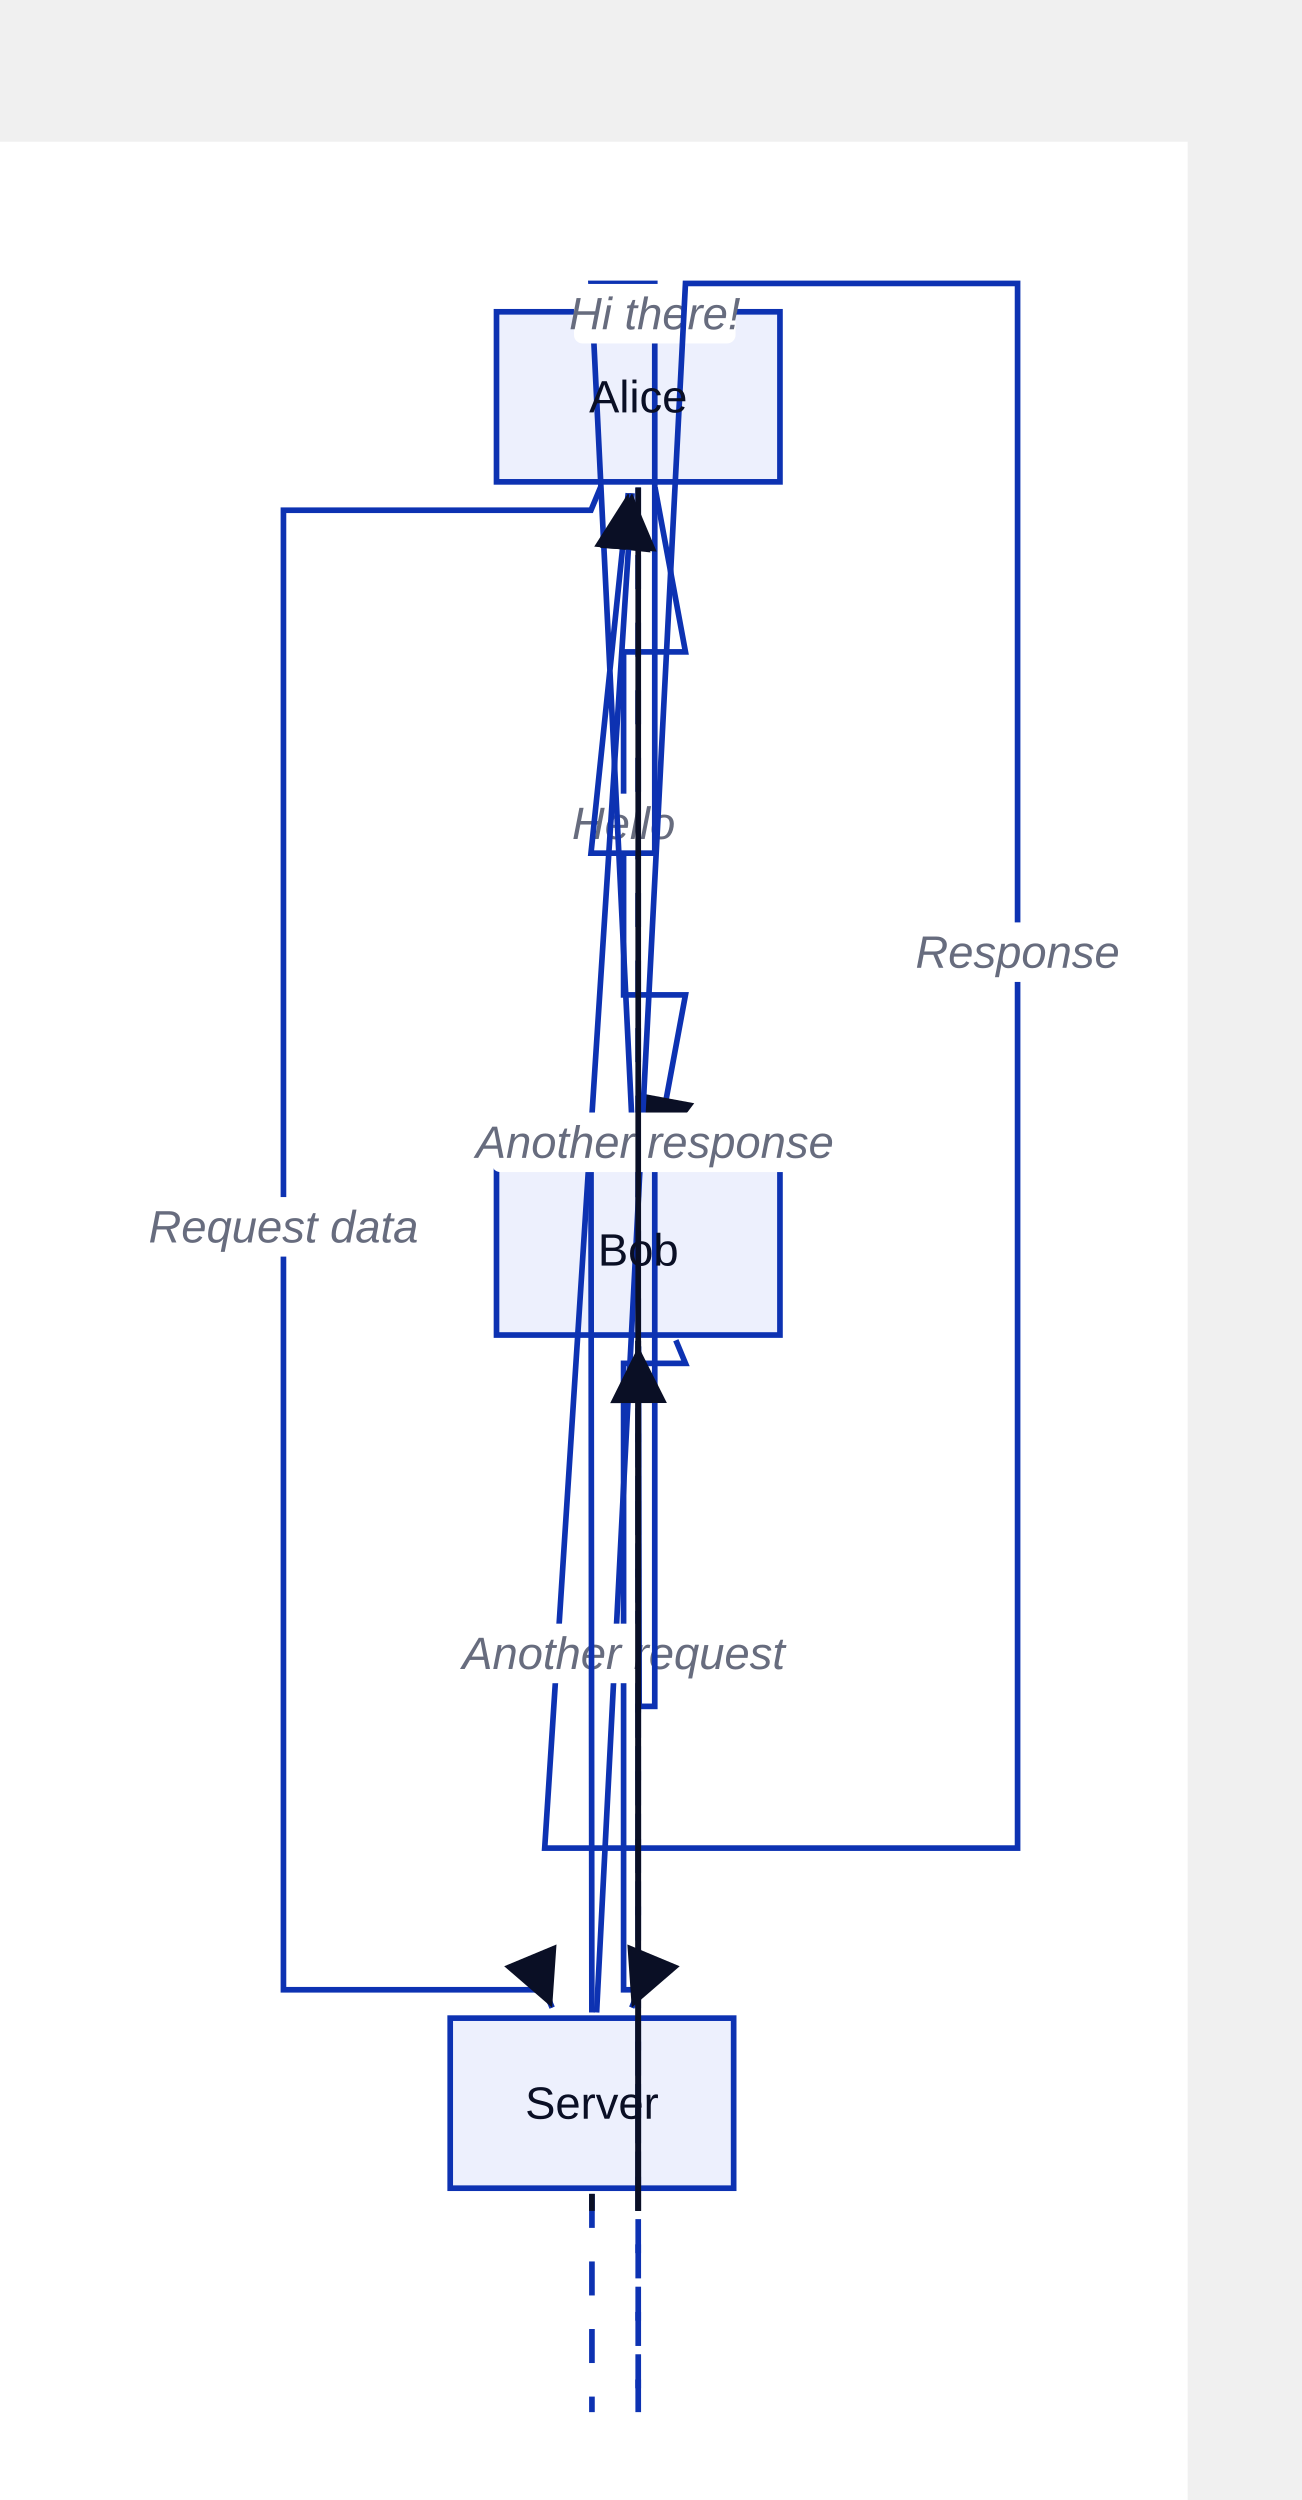
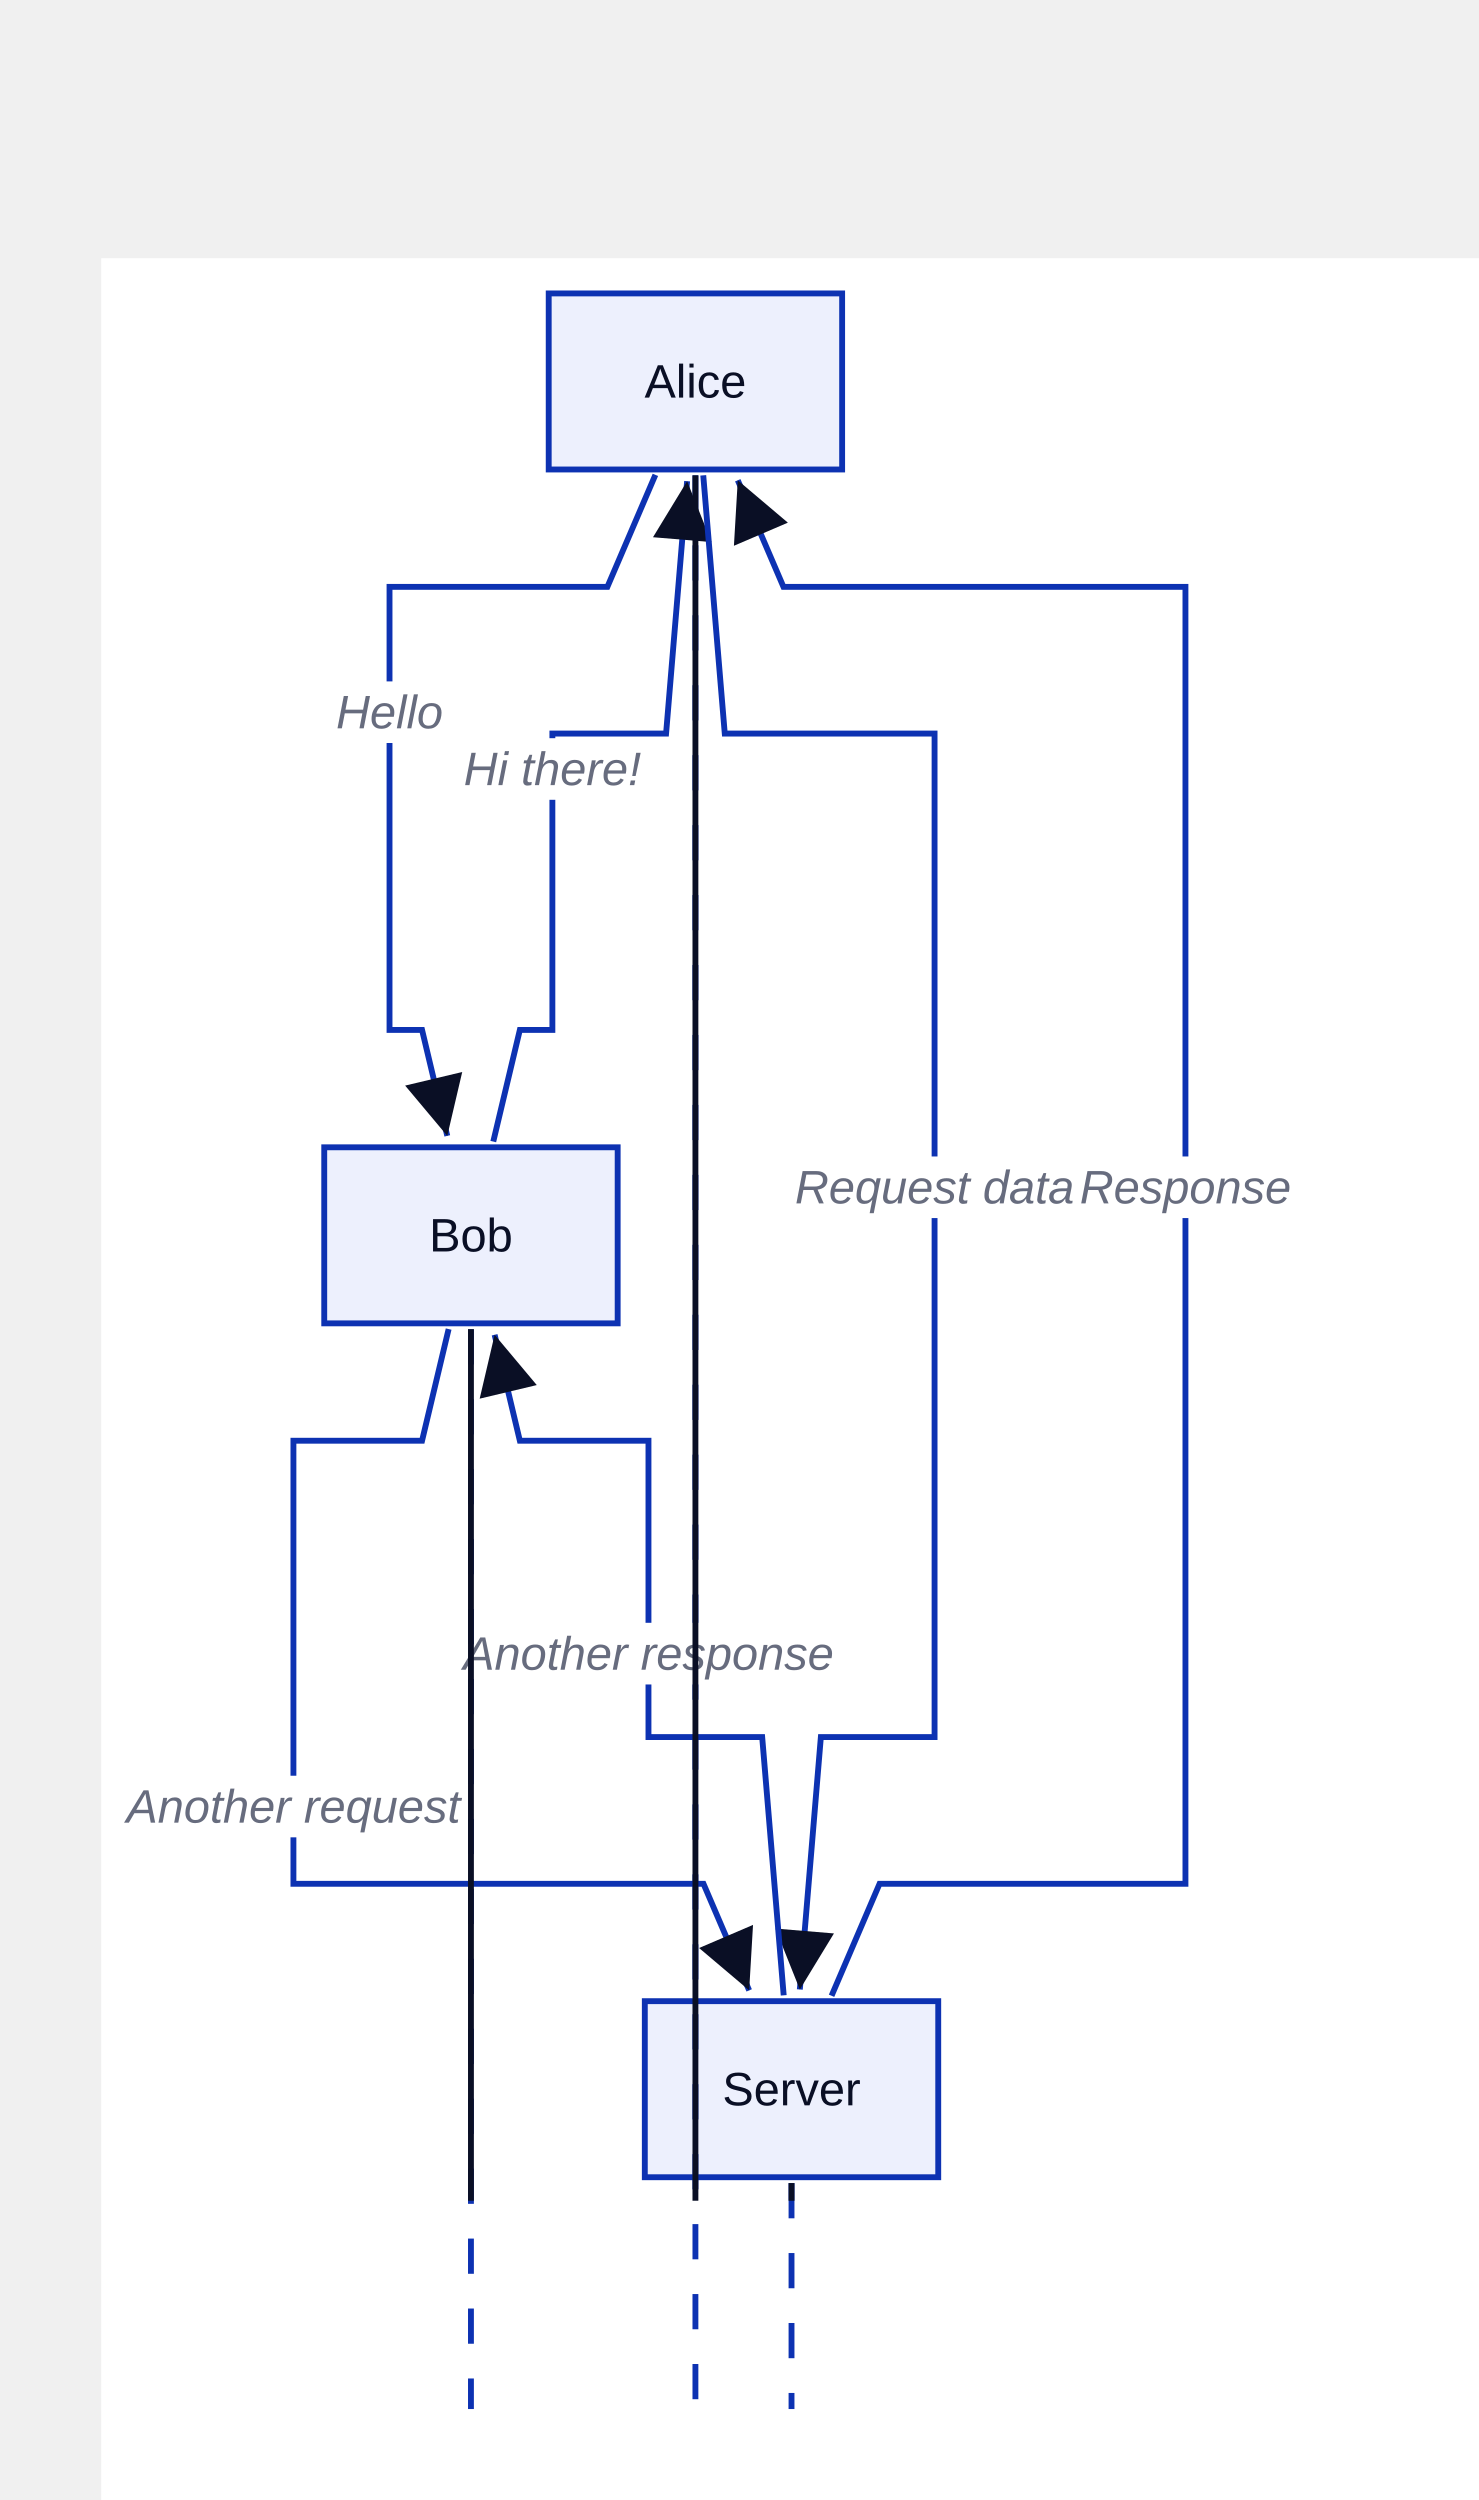
- <svg xmlns="http://www.w3.org/2000/svg" width="459" height="882" viewBox="40 -50 459 882" data-d2-version="0.1.0">
+ <svg xmlns="http://www.w3.org/2000/svg" width="504" height="852" viewBox="-34.5 -88 504 852" data-d2-version="0.1.0">
  <defs>
    <marker id="arrow-triangle" markerWidth="10" markerHeight="10" refX="10" refY="5" orient="auto" markerUnits="strokeWidth">
      <path d="M0,0 L10,5 L0,10 Z" fill="#0A0F25" />
    </marker>
    <marker id="arrow-triangle-reverse" markerWidth="10" markerHeight="10" refX="0" refY="5" orient="auto" markerUnits="strokeWidth">
      <path d="M10,0 L0,5 L10,10 Z" fill="#0A0F25" />
    </marker>
    <marker id="arrow-diamond" markerWidth="10" markerHeight="10" refX="10" refY="5" orient="auto" markerUnits="strokeWidth">
      <path d="M0,5 L5,0 L10,5 L5,10 Z" fill="#0A0F25" />
    </marker>
    <marker id="arrow-diamond-reverse" markerWidth="10" markerHeight="10" refX="0" refY="5" orient="auto" markerUnits="strokeWidth">
      <path d="M0,5 L5,0 L10,5 L5,10 Z" fill="#0A0F25" />
    </marker>
    <marker id="arrow-circle" markerWidth="10" markerHeight="10" refX="6" refY="5" orient="auto" markerUnits="strokeWidth">
      <circle cx="5" cy="5" r="4" fill="#0A0F25" />
    </marker>
    <marker id="arrow-circle-reverse" markerWidth="10" markerHeight="10" refX="4" refY="5" orient="auto" markerUnits="strokeWidth">
      <circle cx="5" cy="5" r="4" fill="#0A0F25" />
    </marker>
    <marker id="arrow-cf-one" markerWidth="10" markerHeight="10" refX="10" refY="5" orient="auto" markerUnits="strokeWidth">
      <line x1="10" y1="0" x2="10" y2="10" stroke="#0A0F25" stroke-width="2" />
    </marker>
    <marker id="arrow-cf-one-reverse" markerWidth="10" markerHeight="10" refX="0" refY="5" orient="auto" markerUnits="strokeWidth">
      <line x1="0" y1="0" x2="0" y2="10" stroke="#0A0F25" stroke-width="2" />
    </marker>
    <marker id="arrow-cf-many" markerWidth="10" markerHeight="10" refX="10" refY="5" orient="auto" markerUnits="strokeWidth">
      <path d="M0,5 L10,0 M0,5 L10,5 M0,5 L10,10" stroke="#0A0F25" stroke-width="2" fill="none" />
    </marker>
    <marker id="arrow-cf-many-reverse" markerWidth="10" markerHeight="10" refX="0" refY="5" orient="auto" markerUnits="strokeWidth">
      <path d="M10,5 L0,0 M10,5 L0,5 M10,5 L0,10" stroke="#0A0F25" stroke-width="2" fill="none" />
    </marker>
    <marker id="arrow-cf-one-required" markerWidth="10" markerHeight="10" refX="10" refY="5" orient="auto" markerUnits="strokeWidth">
      <line x1="10" y1="0" x2="10" y2="10" stroke="#0A0F25" stroke-width="2" />
      <line x1="7" y1="0" x2="7" y2="10" stroke="#0A0F25" stroke-width="2" />
    </marker>
    <marker id="arrow-cf-one-required-reverse" markerWidth="10" markerHeight="10" refX="0" refY="5" orient="auto" markerUnits="strokeWidth">
      <line x1="0" y1="0" x2="0" y2="10" stroke="#0A0F25" stroke-width="2" />
      <line x1="3" y1="0" x2="3" y2="10" stroke="#0A0F25" stroke-width="2" />
    </marker>
    <marker id="arrow-cf-many-required" markerWidth="10" markerHeight="10" refX="10" refY="5" orient="auto" markerUnits="strokeWidth">
      <path d="M0,5 L10,0 M0,5 L10,5 M0,5 L10,10" stroke="#0A0F25" stroke-width="2" fill="none" />
      <line x1="3" y1="0" x2="3" y2="10" stroke="#0A0F25" stroke-width="2" />
    </marker>
    <marker id="arrow-cf-many-required-reverse" markerWidth="10" markerHeight="10" refX="0" refY="5" orient="auto" markerUnits="strokeWidth">
      <path d="M10,5 L0,0 M10,5 L0,5 M10,5 L0,10" stroke="#0A0F25" stroke-width="2" fill="none" />
      <line x1="7" y1="0" x2="7" y2="10" stroke="#0A0F25" stroke-width="2" />
    </marker>
    <marker id="arrow-cf-one-optional" markerWidth="10" markerHeight="10" refX="10" refY="5" orient="auto" markerUnits="strokeWidth">
      <line x1="10" y1="0" x2="10" y2="10" stroke="#0A0F25" stroke-width="2" />
      <circle cx="7" cy="5" r="2" stroke="#0A0F25" stroke-width="2" fill="white" />
    </marker>
    <marker id="arrow-cf-one-optional-reverse" markerWidth="10" markerHeight="10" refX="0" refY="5" orient="auto" markerUnits="strokeWidth">
      <line x1="0" y1="0" x2="0" y2="10" stroke="#0A0F25" stroke-width="2" />
      <circle cx="3" cy="5" r="2" stroke="#0A0F25" stroke-width="2" fill="white" />
    </marker>
    <marker id="arrow-cf-many-optional" markerWidth="10" markerHeight="10" refX="10" refY="5" orient="auto" markerUnits="strokeWidth">
      <path d="M0,5 L10,0 M0,5 L10,5 M0,5 L10,10" stroke="#0A0F25" stroke-width="2" fill="none" />
      <circle cx="3" cy="5" r="2" stroke="#0A0F25" stroke-width="2" fill="white" />
    </marker>
    <marker id="arrow-cf-many-optional-reverse" markerWidth="10" markerHeight="10" refX="0" refY="5" orient="auto" markerUnits="strokeWidth">
      <path d="M10,5 L0,0 M10,5 L0,5 M10,5 L0,10" stroke="#0A0F25" stroke-width="2" fill="none" />
      <circle cx="7" cy="5" r="2" stroke="#0A0F25" stroke-width="2" fill="white" />
    </marker>
    <marker id="arrow-line" markerWidth="10" markerHeight="10" refX="10" refY="5" orient="auto" markerUnits="strokeWidth">
      <line x1="10" y1="0" x2="10" y2="10" stroke="#0A0F25" stroke-width="2" />
    </marker>
    <marker id="arrow-line-reverse" markerWidth="10" markerHeight="10" refX="0" refY="5" orient="auto" markerUnits="strokeWidth">
      <line x1="0" y1="0" x2="0" y2="10" stroke="#0A0F25" stroke-width="2" />
    </marker>
    <marker id="arrow-open" markerWidth="10" markerHeight="10" refX="10" refY="5" orient="auto" markerUnits="strokeWidth">
      <path d="M0,0 L10,5 L0,10" stroke="#0A0F25" stroke-width="2" fill="none" />
    </marker>
    <marker id="arrow-open-reverse" markerWidth="10" markerHeight="10" refX="0" refY="5" orient="auto" markerUnits="strokeWidth">
      <path d="M10,0 L0,5 L10,10" stroke="#0A0F25" stroke-width="2" fill="none" />
    </marker>
    <marker id="arrow" markerWidth="10" markerHeight="10" refX="10" refY="5" orient="auto" markerUnits="strokeWidth">
      <path d="M0,0 L10,5 L0,10 Z" fill="#0A0F25" />
    </marker>
    <marker id="arrow-reverse" markerWidth="10" markerHeight="10" refX="0" refY="5" orient="auto" markerUnits="strokeWidth">
      <path d="M10,0 L0,5 L10,10 Z" fill="#0A0F25" />
    </marker>
  </defs>
  <rect width="100%" height="100%" fill="#FFFFFF" />
  <g id="base-layer">
-     <rect x="215.167" y="60" width="100" height="60" fill="#EDF0FD" stroke="#0D32B2" stroke-width="2" rx="0" ry="0" />
-     <rect x="215.167" y="361" width="100" height="60" fill="#EDF0FD" stroke="#0D32B2" stroke-width="2" rx="0" ry="0" />
-     <rect x="198.833" y="662" width="100" height="60" fill="#EDF0FD" stroke="#0D32B2" stroke-width="2" rx="0" ry="0" />
-     <path d="M 265.167 122 L 265.167 801" stroke="#0D32B2" fill="none" stroke-width="2" stroke-dasharray="12,11.839" />
-     <path d="M 265.167 423 L 265.167 801" stroke="#0D32B2" fill="none" stroke-width="2" stroke-dasharray="12,11.839" />
-     <path d="M 248.833 724 L 248.833 801" stroke="#0D32B2" fill="none" stroke-width="2" stroke-dasharray="12,11.839" />
-     <path d="M 271.086 121.967 L 281.833 180 L 260 180 L 260 301 L 281.833 301 L 271.451 357.067" fill="none" stroke="#0D32B2" stroke-width="2" marker-end="url(#arrow-triangle)" />
-     <rect x="243" y="230" width="34" height="21" fill="#FFFFFF" stroke="none" stroke-width="1" rx="3" ry="3" />
-     <text x="260" y="246" text-anchor="middle" dominant-baseline="alphabetic" font-family="Arial, sans-serif" font-size="16" style="fill: #676C7E; font-style: italic">Hello</text>
-     <path d="M 263.603 359.002 L 248.5 50 L 271 50 L 271 251 L 248.5 251 L 261.649 123.979" fill="none" stroke="#0D32B2" stroke-width="2" marker-end="url(#arrow-triangle)" />
-     <rect x="242.5" y="50.164" width="57" height="21" fill="#FFFFFF" stroke="none" stroke-width="1" rx="3" ry="3" />
-     <text x="271" y="66.164" text-anchor="middle" dominant-baseline="alphabetic" font-family="Arial, sans-serif" font-size="16" style="fill: #676C7E; font-style: italic">Hi there!</text>
-     <path d="M 251.897 121.846 L 248.5 130 L 140 130 L 140 652 L 232.167 652 L 234.795 658.308" fill="none" stroke="#0D32B2" stroke-width="2" marker-end="url(#arrow-triangle)" />
-     <rect x="96" y="372.333" width="88" height="21" fill="#FFFFFF" stroke="none" stroke-width="1" rx="3" ry="3" />
-     <text x="140" y="388.333" text-anchor="middle" dominant-baseline="alphabetic" font-family="Arial, sans-serif" font-size="16" style="fill: #676C7E; font-style: italic">Request data</text>
-     <path d="M 250.478 660.003 L 281.833 50 L 399 50 L 399 602 L 232.167 602 L 262.976 123.992" fill="none" stroke="#0D32B2" stroke-width="2" marker-end="url(#arrow-triangle)" />
-     <rect x="367.5" y="275.429" width="63" height="21" fill="#FFFFFF" stroke="none" stroke-width="1" rx="3" ry="3" />
-     <text x="399" y="291.429" text-anchor="middle" dominant-baseline="alphabetic" font-family="Arial, sans-serif" font-size="16" style="fill: #676C7E; font-style: italic">Response</text>
-     <path d="M 278.436 422.846 L 281.833 431 L 260 431 L 260 652 L 265.5 652 L 262.872 658.308" fill="none" stroke="#0D32B2" stroke-width="2" marker-end="url(#arrow-triangle)" />
-     <rect x="206.5" y="522.833" width="107" height="21" fill="#FFFFFF" stroke="none" stroke-width="1" rx="3" ry="3" />
-     <text x="260" y="538.833" text-anchor="middle" dominant-baseline="alphabetic" font-family="Arial, sans-serif" font-size="16" style="fill: #676C7E; font-style: italic">Another request</text>
-     <path d="M 248.802 660 L 248.5 351 L 271 351 L 271 552 L 265.5 552 L 265.237 425" fill="none" stroke="#0D32B2" stroke-width="2" marker-end="url(#arrow-triangle)" />
-     <rect x="213.5" y="342.5" width="115" height="21" fill="#FFFFFF" stroke="none" stroke-width="1" rx="3" ry="3" />
-     <text x="271" y="358.5" text-anchor="middle" dominant-baseline="alphabetic" font-family="Arial, sans-serif" font-size="16" style="fill: #676C7E; font-style: italic">Another response</text>
-     <path d="M 265.167 122 C 265.167 365.2 265.167 486.8 265.167 730" fill="none" stroke="#0A0F25" stroke-width="2" />
-     <path d="M 265.167 423 C 265.167 545.8 265.167 607.2 265.167 730" fill="none" stroke="#0A0F25" stroke-width="2" />
-     <path d="M 248.833 724 C 248.833 726.4 248.833 727.6 248.833 730" fill="none" stroke="#0A0F25" stroke-width="2" />
-     <text x="265.167" y="95.5" text-anchor="middle" dominant-baseline="alphabetic" font-family="Arial, sans-serif" font-size="16" style="fill: #0A0F25">Alice</text>
-     <text x="265.167" y="396.5" text-anchor="middle" dominant-baseline="alphabetic" font-family="Arial, sans-serif" font-size="16" style="fill: #0A0F25">Bob</text>
-     <text x="248.833" y="697.5" text-anchor="middle" dominant-baseline="alphabetic" font-family="Arial, sans-serif" font-size="16" style="fill: #0A0F25">Server</text>
+     <rect x="152.5" y="12" width="100" height="60" fill="#EDF0FD" stroke="#0D32B2" stroke-width="2" rx="0" ry="0" />
+     <rect x="76" y="303" width="100" height="60" fill="#EDF0FD" stroke="#0D32B2" stroke-width="2" rx="0" ry="0" />
+     <rect x="185.25" y="594" width="100" height="60" fill="#EDF0FD" stroke="#0D32B2" stroke-width="2" rx="0" ry="0" />
+     <path d="M 202.5 74 L 202.5 733" stroke="#0D32B2" fill="none" stroke-width="2" stroke-dasharray="12,11.839" />
+     <path d="M 126 365 L 126 733" stroke="#0D32B2" fill="none" stroke-width="2" stroke-dasharray="12,11.839" />
+     <path d="M 235.25 656 L 235.25 733" stroke="#0D32B2" fill="none" stroke-width="2" stroke-dasharray="12,11.839" />
+     <path d="M 188.855 73.838 L 172.5 112 L 98.25 112 L 98.25 263 L 109.333 263 L 117.931 299.109" fill="none" stroke="#0D32B2" stroke-width="2" marker-end="url(#arrow-triangle)" />
+     <rect x="81.25" y="144.216" width="34" height="21" fill="#FFFFFF" stroke="none" stroke-width="1" rx="3" ry="3" />
+     <text x="98.25" y="160.216" text-anchor="middle" dominant-baseline="alphabetic" font-family="Arial, sans-serif" font-size="16" style="fill: #676C7E; font-style: italic">Hello</text>
+     <path d="M 133.606 301.054 L 142.667 263 L 153.75 263 L 153.75 162 L 192.5 162 L 199.668 75.986" fill="none" stroke="#0D32B2" stroke-width="2" marker-end="url(#arrow-triangle)" />
+     <rect x="125.25" y="163.57" width="57" height="21" fill="#FFFFFF" stroke="none" stroke-width="1" rx="3" ry="3" />
+     <text x="153.75" y="179.57" text-anchor="middle" dominant-baseline="alphabetic" font-family="Arial, sans-serif" font-size="16" style="fill: #676C7E; font-style: italic">Hi there!</text>
+     <path d="M 205.166 73.993 L 212.5 162 L 284 162 L 284 504 L 245.25 504 L 238.082 590.014" fill="none" stroke="#0D32B2" stroke-width="2" marker-end="url(#arrow-triangle)" />
+     <rect x="240" y="306.125" width="88" height="21" fill="#FFFFFF" stroke="none" stroke-width="1" rx="3" ry="3" />
+     <text x="284" y="322.125" text-anchor="middle" dominant-baseline="alphabetic" font-family="Arial, sans-serif" font-size="16" style="fill: #676C7E; font-style: italic">Request data</text>
+     <path d="M 248.895 592.162 L 265.25 554 L 369.5 554 L 369.5 112 L 232.5 112 L 216.933 75.677" fill="none" stroke="#0D32B2" stroke-width="2" marker-end="url(#arrow-triangle)" />
+     <rect x="338" y="306.125" width="63" height="21" fill="#FFFFFF" stroke="none" stroke-width="1" rx="3" ry="3" />
+     <text x="369.5" y="322.125" text-anchor="middle" dominant-baseline="alphabetic" font-family="Arial, sans-serif" font-size="16" style="fill: #676C7E; font-style: italic">Response</text>
+     <path d="M 118.394 364.946 L 109.333 403 L 65.5 403 L 65.5 554 L 205.25 554 L 220.817 590.323" fill="none" stroke="#0D32B2" stroke-width="2" marker-end="url(#arrow-triangle)" />
+     <rect x="12" y="517.159" width="107" height="21" fill="#FFFFFF" stroke="none" stroke-width="1" rx="3" ry="3" />
+     <text x="65.5" y="533.159" text-anchor="middle" dominant-baseline="alphabetic" font-family="Arial, sans-serif" font-size="16" style="fill: #676C7E; font-style: italic">Another request</text>
+     <path d="M 232.584 592.007 L 225.25 504 L 186.5 504 L 186.5 403 L 142.667 403 L 134.069 366.891" fill="none" stroke="#0D32B2" stroke-width="2" marker-end="url(#arrow-triangle)" />
+     <rect x="129" y="465.055" width="115" height="21" fill="#FFFFFF" stroke="none" stroke-width="1" rx="3" ry="3" />
+     <text x="186.5" y="481.055" text-anchor="middle" dominant-baseline="alphabetic" font-family="Arial, sans-serif" font-size="16" style="fill: #676C7E; font-style: italic">Another response</text>
+     <path d="M 202.5 74 C 202.5 309.2 202.5 426.8 202.5 662" fill="none" stroke="#0A0F25" stroke-width="2" />
+     <path d="M 126 365 C 126 483.8 126 543.2 126 662" fill="none" stroke="#0A0F25" stroke-width="2" />
+     <path d="M 235.25 656 C 235.25 658.4 235.25 659.6 235.25 662" fill="none" stroke="#0A0F25" stroke-width="2" />
+     <text x="202.5" y="47.5" text-anchor="middle" dominant-baseline="alphabetic" font-family="Arial, sans-serif" font-size="16" style="fill: #0A0F25">Alice</text>
+     <text x="126" y="338.5" text-anchor="middle" dominant-baseline="alphabetic" font-family="Arial, sans-serif" font-size="16" style="fill: #0A0F25">Bob</text>
+     <text x="235.25" y="629.5" text-anchor="middle" dominant-baseline="alphabetic" font-family="Arial, sans-serif" font-size="16" style="fill: #0A0F25">Server</text>
  </g>
</svg>
